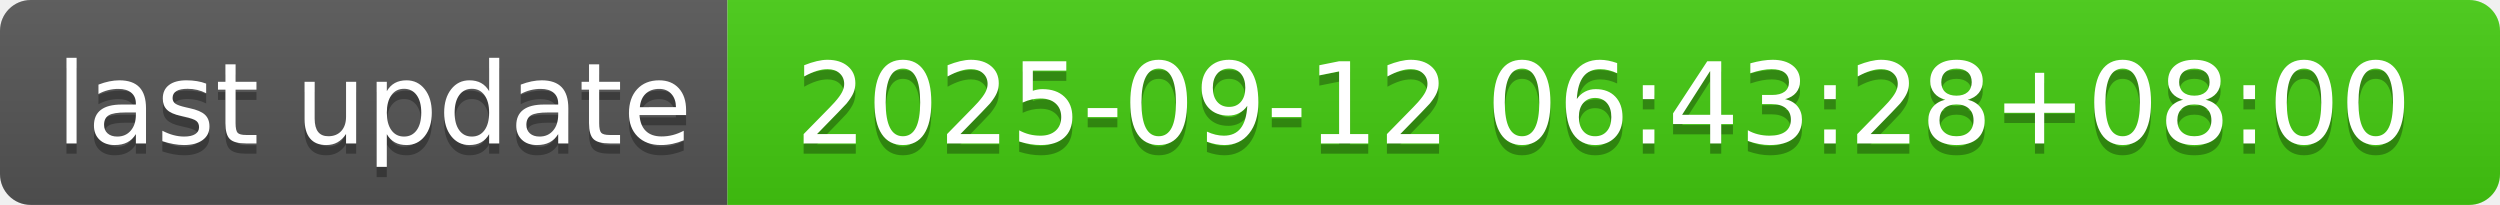
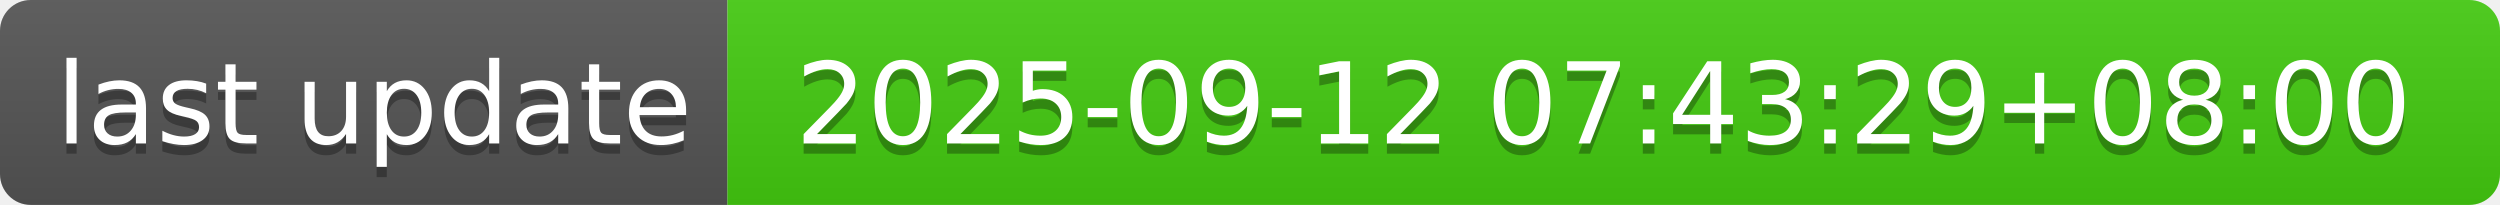
- <svg xmlns="http://www.w3.org/2000/svg" width="244" height="20" role="img" aria-label="last update: 2025-09-12 06:43:28+08:00">
+ <svg xmlns="http://www.w3.org/2000/svg" width="244" height="20" role="img" aria-label="last update: 2025-09-12 07:43:29+08:00">
  <linearGradient id="s" x2="0" y2="100%">
    <stop offset="0" stop-color="#bbb" stop-opacity=".1" />
    <stop offset="1" stop-opacity=".1" />
  </linearGradient>
  <clipPath id="r">
    <rect width="244" height="20" rx="3" fill="#fff" />
  </clipPath>
  <g clip-path="url(#r)">
    <rect width="71" height="20" fill="#555" />
    <rect x="71" width="173" height="20" fill="#4c1" />
    <rect width="244" height="20" fill="url(#s)" />
  </g>
  <g fill="#fff" text-anchor="middle" font-family="Verdana,Geneva,DejaVu Sans,sans-serif" text-rendering="geometricPrecision" font-size="110">
    <text aria-hidden="true" x="365" y="150" fill="#010101" fill-opacity=".3" transform="scale(.1)" textLength="610">last update</text>
    <text x="365" y="140" transform="scale(.1)" fill="#fff" textLength="610">last update</text>
-     <text aria-hidden="true" x="1565" y="150" fill="#010101" fill-opacity=".3" transform="scale(.1)" textLength="1630">2025-09-12 06:43:28+08:00</text>
-     <text x="1565" y="140" transform="scale(.1)" fill="#fff" textLength="1630">2025-09-12 06:43:28+08:00</text>
+     <text aria-hidden="true" x="1565" y="150" fill="#010101" fill-opacity=".3" transform="scale(.1)" textLength="1630">2025-09-12 07:43:29+08:00</text>
+     <text x="1565" y="140" transform="scale(.1)" fill="#fff" textLength="1630">2025-09-12 07:43:29+08:00</text>
  </g>
</svg>
